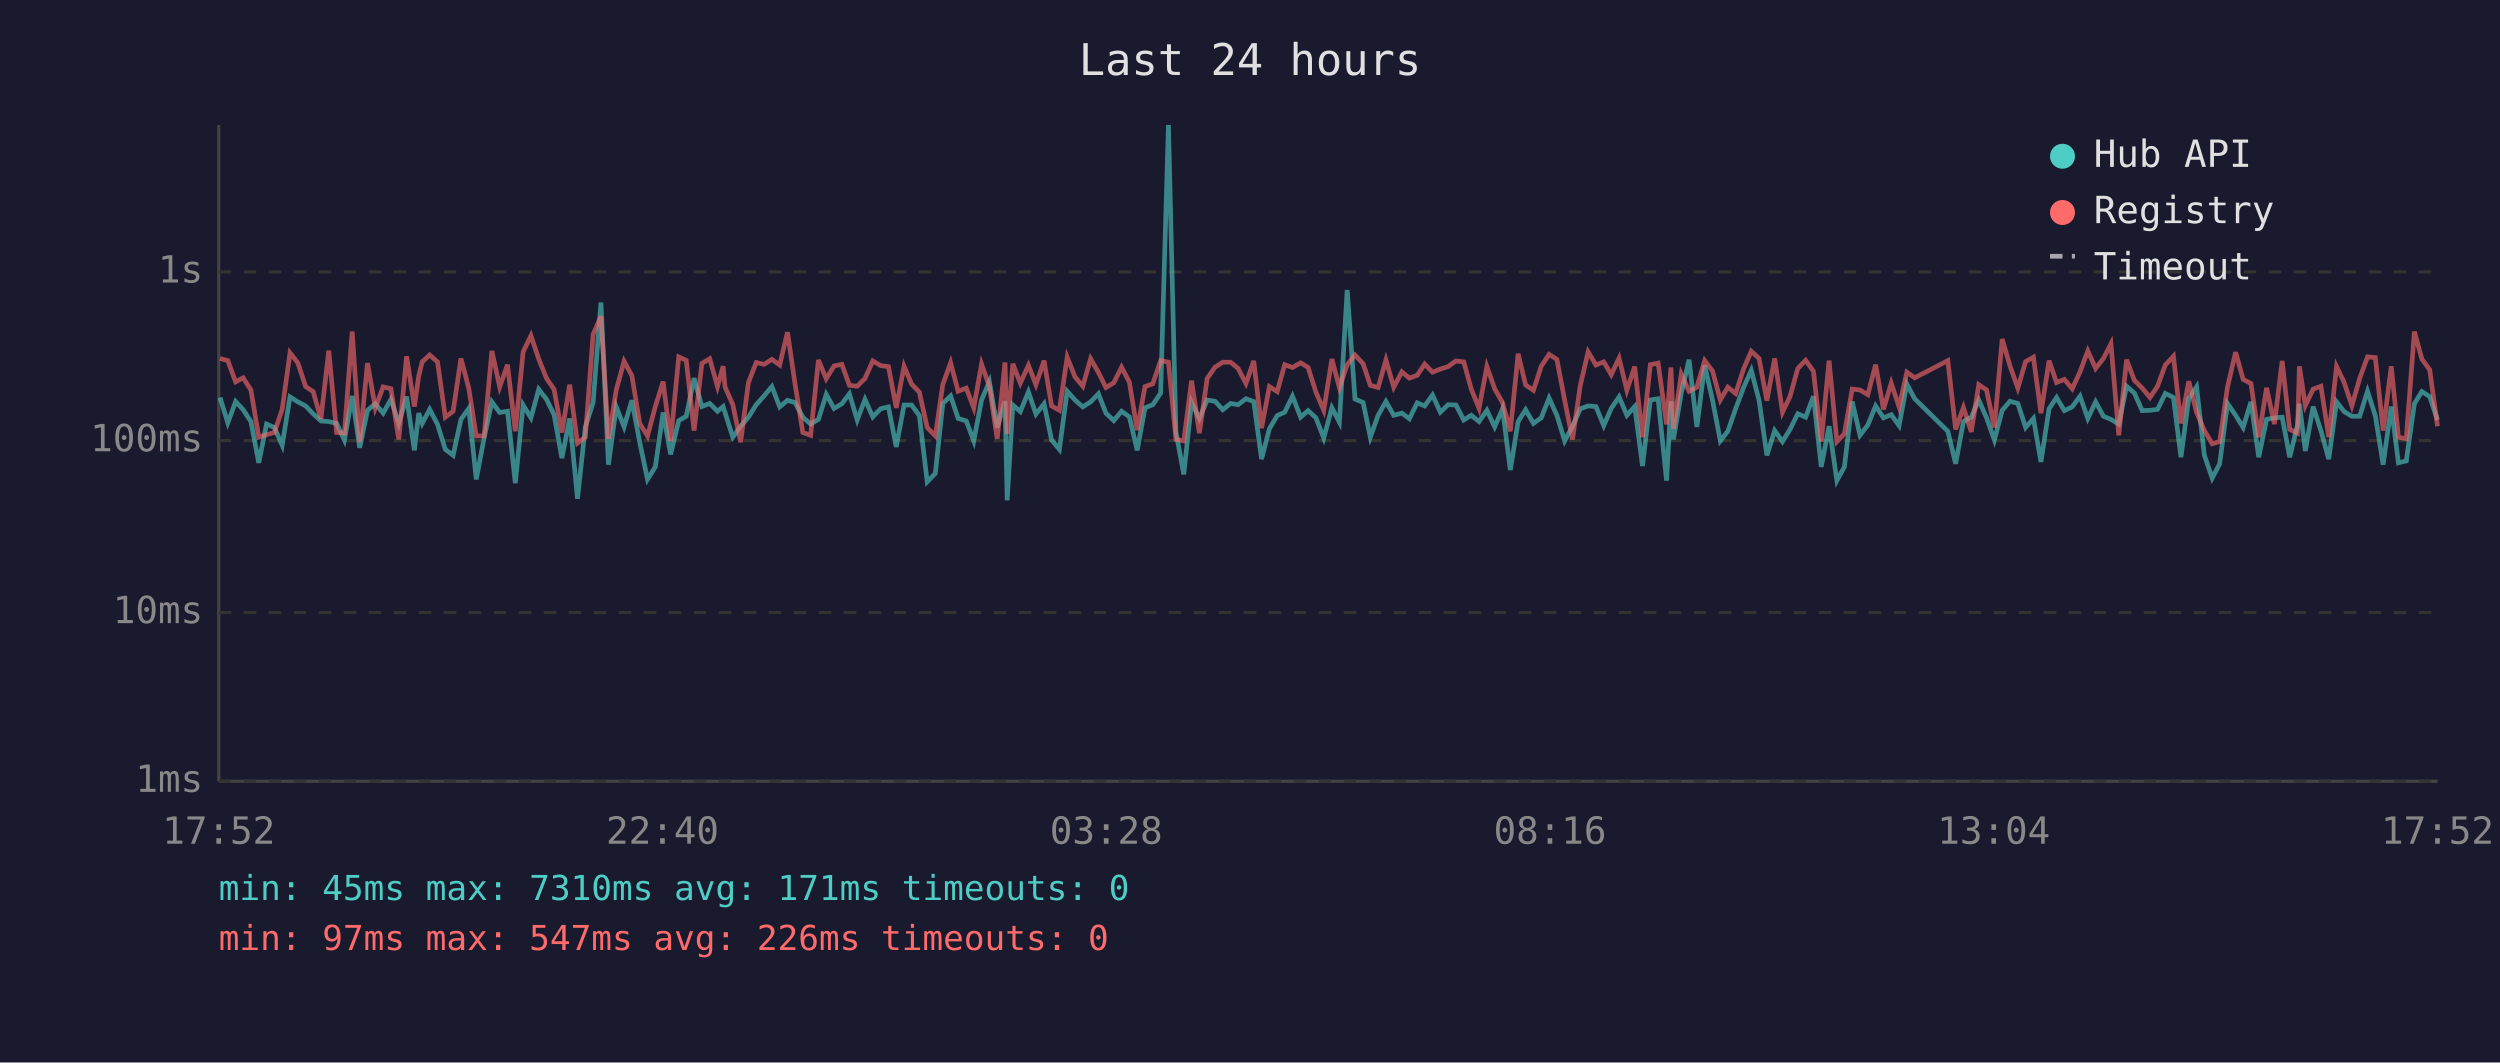
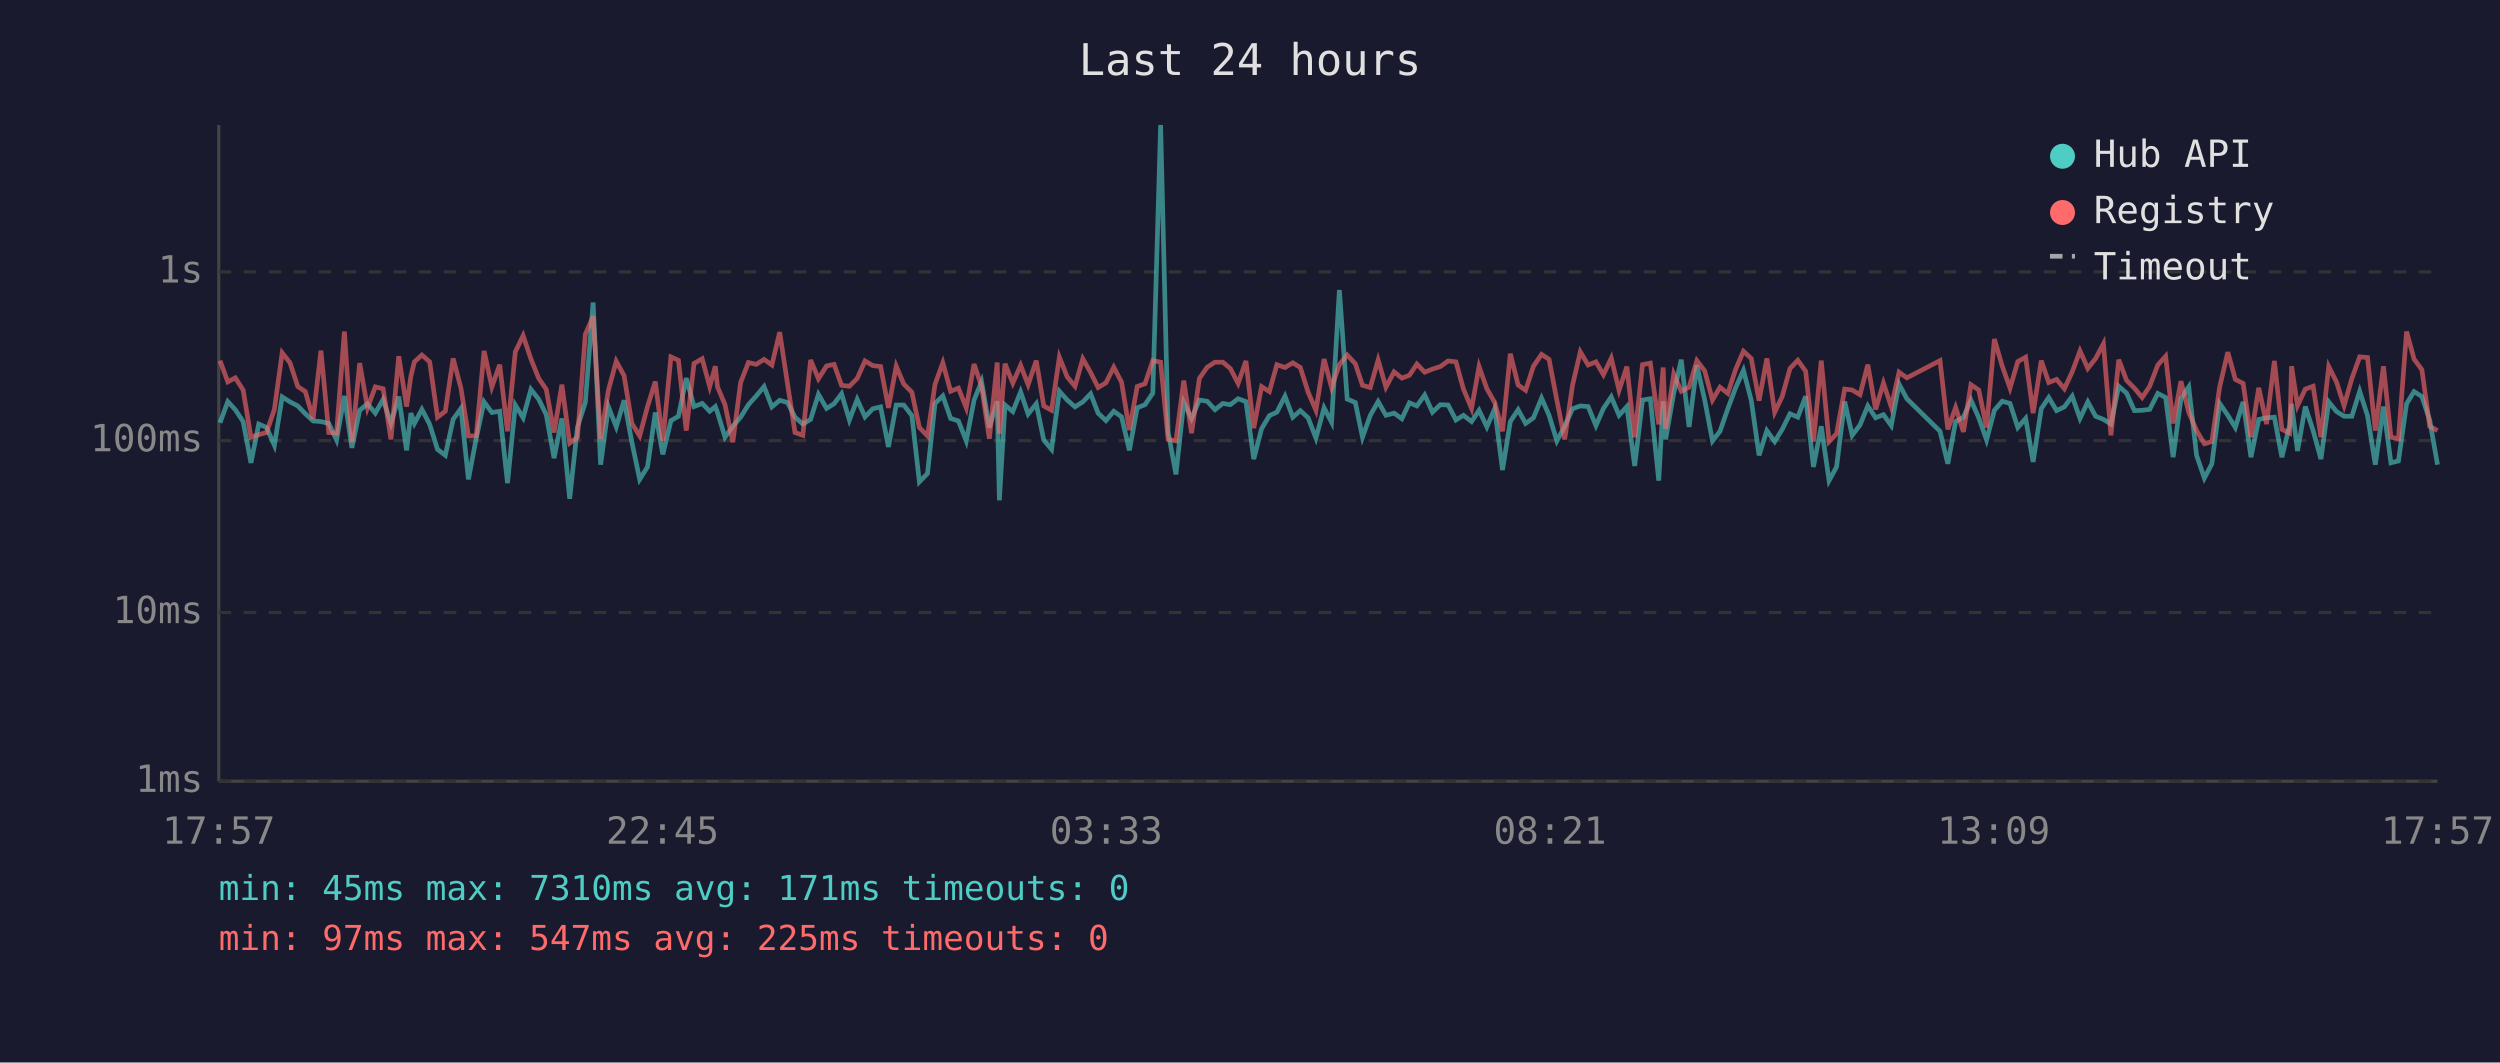
<svg xmlns="http://www.w3.org/2000/svg" viewBox="0 0 800 340" font-family="monospace" font-size="12">
  <rect width="800" height="340" fill="#1a1a2e" />
  <text x="400" y="24" fill="#e0e0e0" font-size="14" text-anchor="middle">Last 24 hours</text>
  <line x1="70" y1="40" x2="70" y2="250" stroke="#444" stroke-width="1" />
  <line x1="70" y1="250" x2="780" y2="250" stroke="#444" stroke-width="1" />
  <line x1="70" y1="250" x2="780" y2="250" stroke="#333" stroke-width="1" stroke-dasharray="4" />
  <text x="65" y="250" fill="#888" text-anchor="end" dominant-baseline="middle">1ms</text>
  <line x1="70" y1="196" x2="780" y2="196" stroke="#333" stroke-width="1" stroke-dasharray="4" />
  <text x="65" y="196" fill="#888" text-anchor="end" dominant-baseline="middle">10ms</text>
  <line x1="70" y1="141" x2="780" y2="141" stroke="#333" stroke-width="1" stroke-dasharray="4" />
  <text x="65" y="141" fill="#888" text-anchor="end" dominant-baseline="middle">100ms</text>
  <line x1="70" y1="87" x2="780" y2="87" stroke="#333" stroke-width="1" stroke-dasharray="4" />
  <text x="65" y="87" fill="#888" text-anchor="end" dominant-baseline="middle">1s</text>
-   <text x="70" y="270" fill="#888" text-anchor="middle">17:52</text>
-   <text x="212" y="270" fill="#888" text-anchor="middle">22:40</text>
-   <text x="354" y="270" fill="#888" text-anchor="middle">03:28</text>
-   <text x="496" y="270" fill="#888" text-anchor="middle">08:16</text>
-   <text x="638" y="270" fill="#888" text-anchor="middle">13:04</text>
-   <text x="780" y="270" fill="#888" text-anchor="middle">17:52</text>
-   <polyline points="70.4,127.2 72.9,135.3 75.4,128.5 77.8,131.1 80.3,134.9 82.8,148.1 85.3,135.7 87.8,136.8 90.3,142.5 92.8,127.0 95.3,128.6 97.8,129.9 100.2,132.4 102.7,134.7 105.2,134.9 107.7,135.5 110.2,140.8 112.7,126.7 115.1,143.3 117.6,131.3 120.1,129.2 122.6,132.2 125.1,127.8 127.6,135.5 130.1,126.9 132.6,144.1 134.0,132.2 135.1,135.5 137.5,131.0 140.0,135.8 142.5,143.8 145.0,145.7 147.5,134.2 150.0,130.7 152.4,153.4 154.9,140.2 157.4,128.6 159.9,132.0 162.4,131.6 164.9,154.6 167.4,129.6 169.9,133.7 172.4,124.6 174.9,127.8 177.3,132.7 179.8,146.6 182.3,133.9 184.8,159.6 187.3,136.6 189.8,128.8 192.3,96.8 194.7,148.7 197.2,130.2 199.7,136.6 202.2,128.1 204.7,141.5 207.2,153.4 209.7,149.4 212.2,132.0 214.6,145.4 217.2,134.6 219.6,133.2 222.1,121.0 224.6,130.1 227.1,129.1 229.6,131.6 231.4,130.1 232.0,132.0 234.5,139.9 237.0,136.4 239.5,133.5 242.0,129.5 244.5,126.7 247.0,123.7 249.5,130.2 252.0,128.1 254.4,128.8 256.9,133.5 259.4,135.7 261.9,134.2 264.4,126.2 266.9,130.7 269.4,129.2 271.8,126.0 274.3,134.4 276.8,127.8 279.3,133.4 281.8,130.8 284.3,130.2 286.8,143.0 289.3,129.6 291.7,129.6 294.2,133.0 296.7,154.2 299.3,151.5 301.7,129.1 304.2,126.7 306.6,133.9 309.2,134.7 311.6,141.1 314.1,128.0 316.6,122.1 319.1,136.8 321.6,128.4 322.3,160.1 324.1,129.6 326.5,131.7 329.1,125.4 331.5,132.5 334.1,129.2 336.5,140.8 339.0,143.8 341.5,125.2 344.0,128.0 346.5,130.2 349.0,128.6 351.5,126.0 353.9,132.2 356.4,134.6 358.9,131.6 361.4,133.4 363.9,144.1 366.4,130.5 368.9,129.5 371.4,125.8 373.9,40.0 376.3,138.2 378.8,151.8 381.3,128.8 383.8,133.9 386.3,128.0 388.8,128.4 391.3,131.1 393.8,129.1 396.2,129.5 398.7,127.6 401.2,128.5 403.7,146.9 406.2,137.2 408.7,133.0 411.1,131.9 413.6,126.8 416.2,133.5 418.6,131.4 421.1,133.7 423.6,140.2 426.2,130.5 428.6,135.1 431.1,92.8 433.6,127.7 436.2,128.8 438.5,139.9 441.0,132.9 443.5,128.5 446.0,132.9 448.6,132.2 451.0,134.0 453.5,128.9 455.9,129.9 458.4,126.4 460.9,131.9 463.4,129.5 465.9,129.6 468.4,134.4 470.8,132.9 473.3,134.9 475.8,131.3 478.3,136.6 480.8,130.8 483.3,150.4 485.8,134.9 488.2,131.1 490.7,135.5 493.2,133.7 495.7,127.4 498.2,132.9 500.7,141.1 503.2,136.4 505.7,130.8 508.2,129.9 510.7,130.1 513.2,136.2 515.6,130.7 518.1,127.0 520.6,132.9 523.1,130.1 525.6,149.1 528.1,128.0 530.6,127.6 533.3,153.8 534.7,128.4 535.5,140.6 538.0,125.8 540.5,115.1 543.0,136.6 545.5,116.9 548.0,128.0 550.5,141.1 552.9,138.0 555.4,130.8 557.9,124.1 560.4,118.5 562.9,128.1 565.4,145.7 567.9,137.8 570.4,141.3 572.8,137.4 575.3,132.4 577.8,133.5 580.3,126.8 582.8,149.4 585.3,136.4 587.8,153.8 590.2,149.4 592.7,128.5 595.2,139.3 597.7,136.0 600.2,129.9 602.7,133.7 605.2,132.7 607.7,136.2 610.2,122.9 612.7,127.6 623.3,138.0 625.8,148.4 628.3,134.9 630.8,133.5 633.2,128.0 635.7,133.7 638.2,140.8 640.7,131.3 643.2,128.4 645.7,129.1 648.2,136.8 650.7,133.9 653.1,147.8 655.7,130.8 658.1,127.2 660.6,131.4 663.1,130.2 665.6,126.8 668.1,133.9 670.6,128.6 673.1,133.2 675.5,134.2 678.0,135.7 680.5,123.6 683.0,125.8 685.5,131.4 688.0,131.3 690.4,131.0 692.9,125.9 695.5,127.2 697.9,146.3 700.4,127.6 702.9,123.8 705.4,145.7 707.9,153.0 710.3,148.4 712.8,129.1 715.4,132.9 717.8,136.8 720.3,128.6 722.8,146.3 725.3,134.2 727.8,133.7 730.3,133.5 732.7,146.3 735.2,136.0 735.8,129.2 737.7,144.3 740.2,130.1 742.7,137.8 745.2,146.9 747.7,128.6 750.1,131.7 752.6,133.2 755.1,133.2 757.6,125.2 760.1,133.0 762.6,148.7 765.2,130.1 767.5,148.1 770.0,147.5 772.6,129.2 775.0,125.3 777.5,126.9 780.0,134.4" fill="none" stroke="#4ecdc4" stroke-width="1.5" opacity="0.6" />
-   <polyline points="70.4,114.7 72.9,115.4 75.4,122.2 77.8,120.9 80.3,124.8 82.8,139.9 85.3,139.1 87.8,138.4 90.3,131.0 92.8,112.9 95.3,116.1 97.8,123.7 100.2,125.3 102.7,134.0 105.2,112.2 107.7,138.4 110.2,138.6 112.7,106.1 115.1,141.5 117.6,116.2 120.1,130.5 122.6,123.8 125.1,124.4 127.6,140.6 130.1,114.0 132.6,130.1 134.0,120.3 135.1,115.8 137.5,113.6 140.0,115.8 142.5,133.5 145.0,131.6 147.5,114.7 150.0,124.2 152.4,139.5 154.9,139.5 157.4,112.3 159.9,123.8 162.4,116.7 164.9,138.0 167.4,112.6 169.9,107.4 172.4,114.9 174.9,121.1 177.3,124.6 179.8,138.4 182.3,123.1 184.8,141.8 187.3,139.9 189.8,107.0 192.3,101.2 194.7,140.4 197.2,124.8 199.7,115.6 202.2,120.2 204.7,135.5 207.2,139.5 209.7,130.1 212.2,122.1 214.6,141.1 217.2,114.2 219.6,115.3 222.1,137.8 224.6,116.3 227.1,114.8 229.6,123.7 231.4,117.2 232.0,123.8 234.5,129.5 237.0,141.5 239.5,122.4 242.0,116.0 244.5,116.6 247.0,115.0 249.5,116.8 252.0,106.3 254.4,122.8 256.9,138.4 259.4,139.3 261.9,115.2 264.4,121.2 266.9,117.1 269.4,116.6 271.8,123.3 274.3,123.6 276.8,121.1 279.3,115.5 281.8,117.0 284.3,117.3 286.8,130.5 289.3,117.2 291.7,122.9 294.2,125.5 296.7,136.8 299.3,139.5 301.7,123.0 304.2,116.1 306.6,125.2 309.2,124.2 311.6,130.5 314.1,116.5 316.6,123.6 319.1,140.4 321.6,116.0 322.3,138.8 324.1,116.4 326.5,122.6 329.1,116.9 331.5,123.1 334.1,115.4 336.5,129.9 339.0,131.3 341.5,114.3 344.0,120.6 346.5,123.6 349.0,114.8 351.5,119.2 353.9,124.0 356.4,122.5 358.9,117.5 361.4,122.3 363.9,137.6 366.4,123.7 368.9,122.8 371.4,115.4 373.9,115.9 376.3,140.6 378.8,141.1 381.3,121.8 383.8,138.6 386.3,121.1 388.8,117.5 391.3,115.9 393.8,115.9 396.2,117.9 398.7,122.7 401.2,115.5 403.7,137.0 406.2,123.7 408.7,125.3 411.1,116.7 413.6,117.6 416.2,116.1 418.6,117.6 421.1,125.5 423.6,131.3 426.2,114.9 428.6,124.0 431.1,116.7 433.6,113.6 436.2,116.4 438.5,123.3 441.0,124.0 443.5,115.2 446.0,123.9 448.6,119.0 451.0,121.0 453.5,120.1 455.9,116.5 458.4,119.1 460.9,118.1 463.4,117.3 465.9,115.5 468.4,115.8 470.8,124.5 473.3,130.7 475.8,117.3 478.3,124.4 480.8,128.8 483.3,138.0 485.8,113.2 488.2,123.2 490.7,124.9 493.2,117.2 495.7,113.4 498.2,115.0 500.7,128.1 503.2,140.6 505.7,123.3 508.2,112.6 510.7,116.8 513.2,115.8 515.6,119.9 518.1,114.6 520.6,124.9 523.1,117.3 525.6,139.9 528.1,116.7 530.6,116.2 533.3,135.8 534.7,117.6 535.5,137.2 538.0,119.7 540.5,125.2 543.0,123.9 545.5,115.4 548.0,118.7 550.5,128.0 552.9,123.9 555.4,125.9 557.9,118.2 560.4,112.4 562.9,114.7 565.4,128.2 567.9,114.7 570.4,131.9 572.8,126.9 575.3,117.9 577.8,115.3 580.3,118.8 582.8,141.3 585.3,115.4 587.8,141.3 590.2,138.8 592.7,124.5 595.2,124.8 597.7,126.3 600.2,116.7 602.7,131.0 605.2,122.6 607.7,130.2 610.2,119.1 612.7,120.9 623.3,115.4 625.8,137.4 628.3,130.4 630.8,138.2 633.2,123.1 635.7,124.8 638.2,136.8 640.7,108.5 643.2,117.1 645.7,124.2 648.2,115.7 650.7,114.3 653.1,132.2 655.7,115.4 658.1,122.4 660.6,121.4 663.1,124.4 665.6,119.0 668.1,112.3 670.6,117.9 673.1,114.7 675.5,110.0 678.0,139.3 680.5,115.1 683.0,121.7 685.5,124.2 688.0,127.2 690.4,123.6 692.9,116.8 695.5,114.0 697.9,135.5 700.4,122.0 702.9,131.9 705.4,137.8 707.9,142.0 710.3,141.3 712.8,123.8 715.4,112.7 717.8,121.4 720.3,122.7 722.8,139.9 725.3,124.1 727.8,135.7 730.3,115.5 732.7,137.4 735.2,138.6 735.8,117.2 737.7,129.8 740.2,124.5 742.7,123.6 745.2,139.9 747.7,117.3 750.1,122.3 752.6,129.8 755.1,121.1 757.6,114.2 760.1,114.4 762.6,137.8 765.2,117.2 767.5,139.9 770.0,140.4 772.6,106.1 775.0,114.9 777.5,118.3 780.0,136.4" fill="none" stroke="#ff6b6b" stroke-width="1.5" opacity="0.6" />
+   <text x="70" y="270" fill="#888" text-anchor="middle">17:57</text>
+   <text x="212" y="270" fill="#888" text-anchor="middle">22:45</text>
+   <text x="354" y="270" fill="#888" text-anchor="middle">03:33</text>
+   <text x="496" y="270" fill="#888" text-anchor="middle">08:21</text>
+   <text x="638" y="270" fill="#888" text-anchor="middle">13:09</text>
+   <text x="780" y="270" fill="#888" text-anchor="middle">17:57</text>
+   <polyline points="70.4,135.3 72.9,128.5 75.3,131.1 77.8,134.9 80.3,148.1 82.8,135.7 85.3,136.8 87.8,142.5 90.3,127.0 92.8,128.6 95.3,129.9 97.7,132.4 100.2,134.7 102.7,134.9 105.2,135.5 107.7,140.8 110.2,126.7 112.6,143.3 115.1,131.3 117.6,129.2 120.1,132.2 122.6,127.8 125.1,135.5 127.6,126.9 130.1,144.1 131.5,132.2 132.6,135.5 135.0,131.0 137.5,135.8 140.0,143.8 142.5,145.7 145.0,134.2 147.5,130.7 149.9,153.4 152.4,140.2 154.9,128.6 157.4,132.0 159.9,131.6 162.4,154.6 164.9,129.6 167.4,133.7 169.9,124.6 172.4,127.8 174.8,132.7 177.3,146.6 179.8,133.9 182.3,159.6 184.8,136.6 187.3,128.8 189.8,96.8 192.2,148.7 194.7,130.2 197.2,136.6 199.7,128.1 202.2,141.5 204.7,153.4 207.2,149.4 209.7,132.0 212.1,145.4 214.7,134.6 217.1,133.2 219.6,121.0 222.1,130.1 224.7,129.1 227.1,131.6 228.9,130.1 229.6,132.0 232.0,139.9 234.5,136.4 237.0,133.5 239.5,129.5 242.0,126.7 244.5,123.7 247.0,130.2 249.5,128.1 252.0,128.8 254.4,133.5 256.9,135.7 259.4,134.2 261.9,126.2 264.5,130.7 266.9,129.2 269.3,126.0 271.8,134.4 274.3,127.8 276.8,133.4 279.3,130.8 281.8,130.2 284.3,143.0 286.8,129.6 289.2,129.6 291.8,133.0 294.2,154.2 296.8,151.5 299.2,129.1 301.7,126.7 304.2,133.9 306.7,134.7 309.2,141.1 311.7,128.0 314.1,122.1 316.6,136.8 319.1,128.4 319.8,160.1 321.6,129.6 324.1,131.7 326.6,125.4 329.0,132.5 331.6,129.2 334.0,140.8 336.5,143.8 339.0,125.2 341.5,128.0 344.0,130.2 346.5,128.6 349.0,126.0 351.4,132.2 353.9,134.6 356.4,131.6 358.9,133.4 361.4,144.1 363.9,130.5 366.4,129.5 368.9,125.8 371.4,40.0 373.8,138.2 376.3,151.8 378.8,128.8 381.3,133.9 383.8,128.0 386.3,128.4 388.8,131.1 391.3,129.1 393.7,129.5 396.2,127.6 398.7,128.5 401.2,146.9 403.7,137.2 406.2,133.0 408.6,131.9 411.2,126.8 413.7,133.5 416.1,131.4 418.6,133.7 421.1,140.2 423.7,130.5 426.1,135.1 428.6,92.8 431.1,127.7 433.7,128.8 436.0,139.9 438.5,132.9 441.0,128.5 443.5,132.9 446.1,132.2 448.6,134.0 451.0,128.9 453.4,129.9 455.9,126.4 458.4,131.9 460.9,129.5 463.4,129.6 465.9,134.4 468.3,132.9 470.9,134.9 473.3,131.3 475.8,136.6 478.3,130.8 480.8,150.4 483.3,134.9 485.8,131.1 488.2,135.5 490.7,133.7 493.3,127.4 495.7,132.9 498.2,141.1 500.7,136.4 503.2,130.8 505.7,129.9 508.2,130.1 510.7,136.2 513.1,130.7 515.6,127.0 518.1,132.9 520.6,130.1 523.1,149.1 525.6,128.0 528.1,127.6 530.8,153.8 532.2,128.4 533.0,140.6 535.6,125.8 538.0,115.1 540.5,136.6 543.0,116.9 545.5,128.0 548.0,141.1 550.4,138.0 552.9,130.8 555.4,124.1 557.9,118.5 560.4,128.1 562.9,145.7 565.4,137.8 567.9,141.3 570.3,137.4 572.8,132.4 575.3,133.5 577.8,126.8 580.3,149.4 582.8,136.4 585.3,153.8 587.7,149.4 590.3,128.5 592.7,139.3 595.2,136.0 597.7,129.9 600.2,133.7 602.7,132.7 605.2,136.2 607.7,122.9 610.2,127.6 620.8,138.0 623.3,148.4 625.8,134.9 628.3,133.5 630.7,128.0 633.2,133.7 635.7,140.8 638.2,131.3 640.7,128.4 643.2,129.1 645.7,136.8 648.2,133.9 650.6,147.8 653.2,130.8 655.6,127.2 658.1,131.4 660.6,130.2 663.1,126.8 665.6,133.9 668.1,128.6 670.6,133.2 673.1,134.2 675.5,135.7 678.0,123.6 680.5,125.8 683.0,131.4 685.5,131.3 687.9,131.0 690.5,125.9 693.0,127.2 695.4,146.3 697.9,127.6 700.4,123.8 702.9,145.7 705.4,153.0 707.8,148.4 710.3,129.1 712.9,132.9 715.3,136.8 717.8,128.6 720.3,146.3 722.8,134.2 725.3,133.7 727.8,133.5 730.2,146.3 732.7,136.0 733.3,129.2 735.2,144.3 737.7,130.1 740.2,137.8 742.7,146.9 745.2,128.6 747.7,131.7 750.1,133.2 752.6,133.2 755.1,125.2 757.6,133.0 760.1,148.7 762.7,130.1 765.1,148.1 767.5,147.5 770.1,129.2 772.5,125.3 775.0,126.9 777.5,134.4 780.0,148.7" fill="none" stroke="#4ecdc4" stroke-width="1.5" opacity="0.6" />
+   <polyline points="70.4,115.4 72.9,122.2 75.3,120.9 77.8,124.8 80.3,139.9 82.8,139.1 85.3,138.4 87.8,131.0 90.3,112.9 92.8,116.1 95.3,123.7 97.7,125.3 100.2,134.0 102.7,112.2 105.2,138.4 107.7,138.6 110.2,106.1 112.6,141.5 115.1,116.2 117.6,130.5 120.1,123.8 122.6,124.4 125.1,140.6 127.6,114.0 130.1,130.1 131.5,120.3 132.6,115.8 135.0,113.6 137.5,115.8 140.0,133.5 142.5,131.6 145.0,114.7 147.5,124.2 149.9,139.5 152.4,139.5 154.9,112.3 157.4,123.8 159.9,116.7 162.4,138.0 164.9,112.6 167.4,107.4 169.9,114.9 172.4,121.1 174.8,124.6 177.3,138.4 179.8,123.1 182.3,141.8 184.8,139.9 187.3,107.0 189.8,101.2 192.2,140.4 194.7,124.8 197.2,115.6 199.7,120.2 202.2,135.5 204.7,139.5 207.2,130.1 209.7,122.1 212.1,141.1 214.7,114.2 217.1,115.3 219.6,137.8 222.1,116.3 224.7,114.8 227.1,123.7 228.9,117.2 229.6,123.8 232.0,129.5 234.5,141.5 237.0,122.4 239.5,116.0 242.0,116.6 244.5,115.0 247.0,116.8 249.5,106.3 252.0,122.8 254.4,138.4 256.9,139.3 259.4,115.2 261.9,121.2 264.5,117.1 266.9,116.6 269.3,123.3 271.8,123.6 274.3,121.1 276.8,115.5 279.3,117.0 281.8,117.3 284.3,130.5 286.8,117.2 289.2,122.9 291.8,125.5 294.2,136.8 296.8,139.5 299.2,123.0 301.7,116.1 304.2,125.2 306.7,124.2 309.2,130.5 311.7,116.5 314.1,123.6 316.6,140.4 319.1,116.0 319.8,138.8 321.6,116.4 324.1,122.6 326.6,116.9 329.0,123.1 331.6,115.4 334.0,129.9 336.5,131.3 339.0,114.3 341.5,120.6 344.0,123.6 346.5,114.8 349.0,119.2 351.4,124.0 353.9,122.5 356.4,117.5 358.9,122.3 361.4,137.6 363.9,123.7 366.4,122.8 368.9,115.4 371.4,115.9 373.8,140.6 376.3,141.1 378.8,121.8 381.3,138.6 383.8,121.1 386.3,117.5 388.8,115.9 391.3,115.9 393.7,117.9 396.2,122.7 398.7,115.5 401.2,137.0 403.7,123.7 406.2,125.3 408.6,116.7 411.2,117.6 413.7,116.1 416.1,117.6 418.6,125.5 421.1,131.3 423.7,114.9 426.1,124.0 428.6,116.7 431.1,113.6 433.7,116.4 436.0,123.3 438.5,124.0 441.0,115.2 443.5,123.9 446.1,119.0 448.6,121.0 451.0,120.1 453.4,116.5 455.9,119.1 458.4,118.1 460.9,117.3 463.4,115.5 465.9,115.8 468.3,124.5 470.9,130.7 473.3,117.3 475.8,124.4 478.3,128.8 480.8,138.0 483.3,113.2 485.8,123.2 488.2,124.9 490.7,117.2 493.3,113.4 495.7,115.0 498.2,128.1 500.7,140.6 503.2,123.3 505.7,112.6 508.2,116.8 510.7,115.8 513.1,119.9 515.6,114.6 518.1,124.9 520.6,117.3 523.1,139.9 525.6,116.7 528.1,116.2 530.8,135.8 532.2,117.6 533.0,137.2 535.6,119.7 538.0,125.2 540.5,123.9 543.0,115.4 545.5,118.7 548.0,128.0 550.4,123.9 552.9,125.9 555.4,118.2 557.9,112.4 560.4,114.7 562.9,128.2 565.4,114.7 567.9,131.9 570.3,126.9 572.8,117.9 575.3,115.3 577.8,118.8 580.3,141.3 582.8,115.4 585.3,141.3 587.7,138.8 590.3,124.5 592.7,124.8 595.2,126.3 597.7,116.7 600.2,131.0 602.7,122.6 605.2,130.2 607.7,119.1 610.2,120.9 620.8,115.4 623.3,137.4 625.8,130.4 628.3,138.2 630.7,123.1 633.2,124.8 635.7,136.8 638.2,108.5 640.7,117.1 643.2,124.2 645.7,115.7 648.2,114.3 650.6,132.2 653.2,115.4 655.6,122.4 658.1,121.4 660.6,124.4 663.1,119.0 665.6,112.3 668.1,117.9 670.6,114.7 673.1,110.0 675.5,139.3 678.0,115.1 680.5,121.7 683.0,124.2 685.5,127.2 687.9,123.6 690.5,116.8 693.0,114.0 695.4,135.5 697.9,122.0 700.4,131.9 702.9,137.8 705.4,142.0 707.8,141.3 710.3,123.8 712.9,112.7 715.3,121.4 717.8,122.7 720.3,139.9 722.8,124.1 725.3,135.7 727.8,115.5 730.2,137.4 732.7,138.6 733.3,117.2 735.2,129.8 737.7,124.5 740.2,123.6 742.7,139.9 745.2,117.3 747.7,122.3 750.1,129.8 752.6,121.1 755.1,114.2 757.6,114.4 760.1,137.8 762.7,117.2 765.1,139.9 767.5,140.4 770.1,106.1 772.5,114.9 775.0,118.3 777.5,136.4 780.0,137.8" fill="none" stroke="#ff6b6b" stroke-width="1.5" opacity="0.6" />
  <circle cx="660" cy="50" r="4" fill="#4ecdc4" />
  <text x="670" y="50" fill="#e0e0e0" dominant-baseline="middle">Hub API</text>
  <circle cx="660" cy="68" r="4" fill="#ff6b6b" />
  <text x="670" y="68" fill="#e0e0e0" dominant-baseline="middle">Registry</text>
  <line x1="656" y1="82" x2="664" y2="82" stroke="#e0e0e0" stroke-width="1.5" stroke-dasharray="4,3" opacity="0.7" />
  <text x="670" y="86" fill="#e0e0e0" dominant-baseline="middle">Timeout</text>
  <text x="70" y="288" fill="#4ecdc4" font-size="11">min: 45ms  max: 7310ms  avg: 171ms  timeouts: 0</text>
-   <text x="70" y="304" fill="#ff6b6b" font-size="11">min: 97ms  max: 547ms  avg: 226ms  timeouts: 0</text>
+   <text x="70" y="304" fill="#ff6b6b" font-size="11">min: 97ms  max: 547ms  avg: 225ms  timeouts: 0</text>
</svg>
